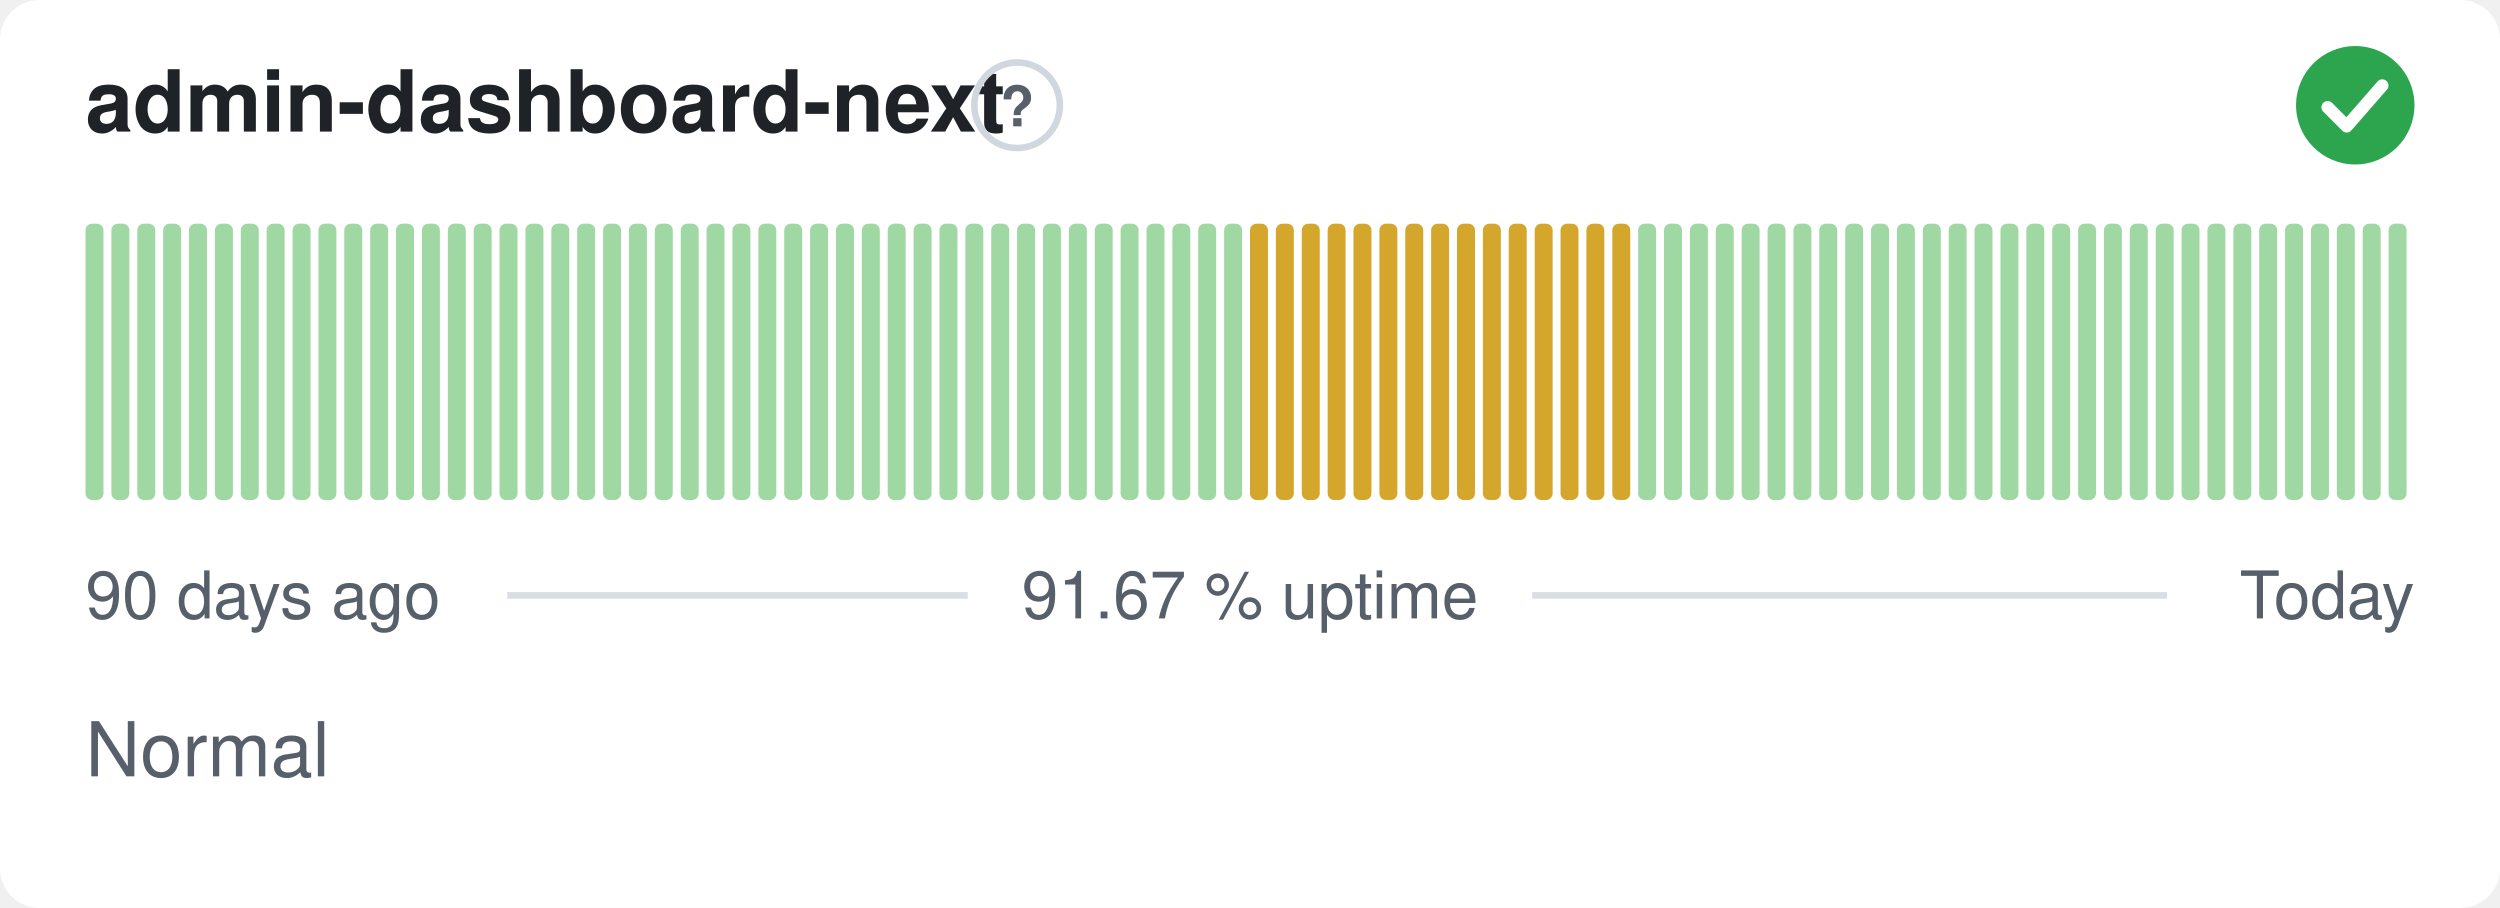
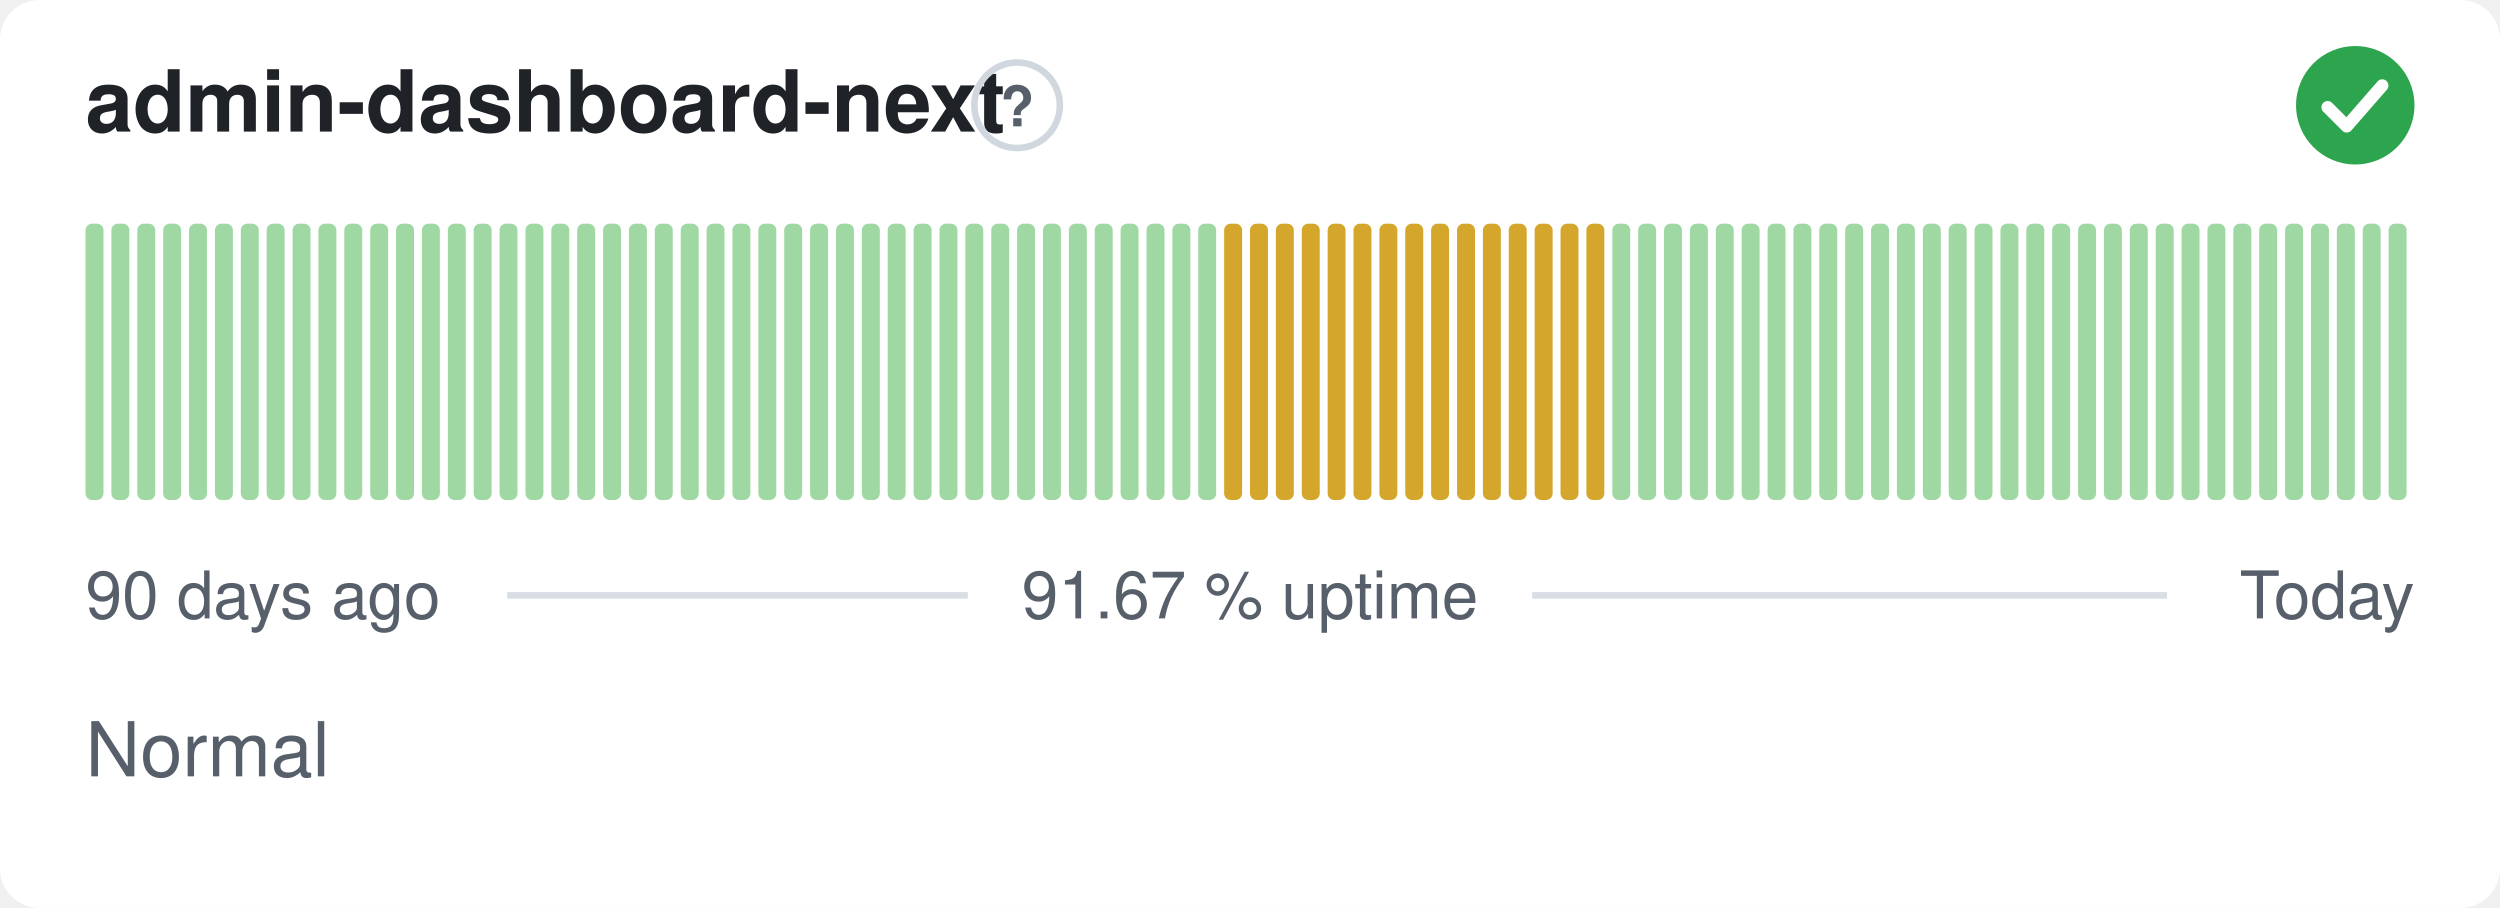
<svg xmlns="http://www.w3.org/2000/svg" width="380" height="138" viewBox="0 0 380 138" role="img" aria-label="admin-dashboard-next: Normal, 91.67 % uptime over the last 90 days" font-family="-apple-system,BlinkMacSystemFont,'Segoe UI',Helvetica,Arial,sans-serif">
  <style>
    @media (prefers-color-scheme: dark) {
      .bg { fill: #0d1117 }
      .title { fill: #e6edf3 }
      .muted { fill: #8b949e }
      .hint { stroke: #30363d }
      .rule { stroke: #30363d }
      .nodata { fill: #21262d }
    }
  </style>
  <rect class="bg" width="380" height="138" rx="6" fill="#ffffff" />
  <text class="title" x="13" y="20" font-size="13" font-weight="600" fill="#1f2328">admin-dashboard-next</text>
  <circle class="hint" cx="154.6" cy="16" r="6.5" fill="none" stroke="#d0d7de" stroke-width="1" />
  <text class="muted" x="154.6" y="19.2" text-anchor="middle" font-size="8.5" font-weight="700" fill="#57606a">?</text>
  <circle cx="358" cy="16" r="9" fill="#2da44e" />
  <path d="M353.80 16.30l2.90 2.90 5.40 -6.20" fill="none" stroke="#fff" stroke-width="1.89" stroke-linecap="round" stroke-linejoin="round" />
  <rect x="13.00" y="34.00" width="2.73" height="42.00" rx="1" fill="#9fd8a3" />
  <rect x="16.93" y="34.00" width="2.73" height="42.00" rx="1" fill="#9fd8a3" />
  <rect x="20.87" y="34.00" width="2.73" height="42.00" rx="1" fill="#9fd8a3" />
  <rect x="24.80" y="34.00" width="2.73" height="42.00" rx="1" fill="#9fd8a3" />
  <rect x="28.73" y="34.00" width="2.73" height="42.00" rx="1" fill="#9fd8a3" />
  <rect x="32.67" y="34.00" width="2.73" height="42.00" rx="1" fill="#9fd8a3" />
  <rect x="36.60" y="34.00" width="2.73" height="42.00" rx="1" fill="#9fd8a3" />
  <rect x="40.53" y="34.00" width="2.73" height="42.00" rx="1" fill="#9fd8a3" />
  <rect x="44.47" y="34.00" width="2.73" height="42.00" rx="1" fill="#9fd8a3" />
  <rect x="48.40" y="34.00" width="2.73" height="42.00" rx="1" fill="#9fd8a3" />
  <rect x="52.33" y="34.00" width="2.73" height="42.00" rx="1" fill="#9fd8a3" />
  <rect x="56.27" y="34.00" width="2.73" height="42.00" rx="1" fill="#9fd8a3" />
  <rect x="60.20" y="34.00" width="2.73" height="42.00" rx="1" fill="#9fd8a3" />
  <rect x="64.13" y="34.00" width="2.73" height="42.00" rx="1" fill="#9fd8a3" />
  <rect x="68.07" y="34.00" width="2.73" height="42.00" rx="1" fill="#9fd8a3" />
  <rect x="72.00" y="34.00" width="2.73" height="42.00" rx="1" fill="#9fd8a3" />
  <rect x="75.93" y="34.00" width="2.73" height="42.00" rx="1" fill="#9fd8a3" />
  <rect x="79.87" y="34.00" width="2.73" height="42.00" rx="1" fill="#9fd8a3" />
  <rect x="83.80" y="34.00" width="2.73" height="42.00" rx="1" fill="#9fd8a3" />
  <rect x="87.73" y="34.00" width="2.73" height="42.00" rx="1" fill="#9fd8a3" />
  <rect x="91.67" y="34.00" width="2.73" height="42.00" rx="1" fill="#9fd8a3" />
  <rect x="95.60" y="34.00" width="2.73" height="42.00" rx="1" fill="#9fd8a3" />
  <rect x="99.53" y="34.00" width="2.73" height="42.00" rx="1" fill="#9fd8a3" />
  <rect x="103.47" y="34.00" width="2.73" height="42.00" rx="1" fill="#9fd8a3" />
  <rect x="107.40" y="34.00" width="2.73" height="42.00" rx="1" fill="#9fd8a3" />
  <rect x="111.33" y="34.00" width="2.73" height="42.00" rx="1" fill="#9fd8a3" />
  <rect x="115.27" y="34.00" width="2.73" height="42.00" rx="1" fill="#9fd8a3" />
  <rect x="119.20" y="34.00" width="2.73" height="42.00" rx="1" fill="#9fd8a3" />
  <rect x="123.13" y="34.00" width="2.73" height="42.00" rx="1" fill="#9fd8a3" />
  <rect x="127.07" y="34.00" width="2.73" height="42.00" rx="1" fill="#9fd8a3" />
  <rect x="131.00" y="34.00" width="2.73" height="42.00" rx="1" fill="#9fd8a3" />
  <rect x="134.93" y="34.00" width="2.73" height="42.00" rx="1" fill="#9fd8a3" />
  <rect x="138.87" y="34.00" width="2.73" height="42.00" rx="1" fill="#9fd8a3" />
  <rect x="142.80" y="34.00" width="2.73" height="42.00" rx="1" fill="#9fd8a3" />
  <rect x="146.73" y="34.00" width="2.73" height="42.00" rx="1" fill="#9fd8a3" />
  <rect x="150.67" y="34.00" width="2.73" height="42.00" rx="1" fill="#9fd8a3" />
  <rect x="154.60" y="34.00" width="2.73" height="42.00" rx="1" fill="#9fd8a3" />
  <rect x="158.53" y="34.00" width="2.73" height="42.00" rx="1" fill="#9fd8a3" />
  <rect x="162.47" y="34.00" width="2.73" height="42.00" rx="1" fill="#9fd8a3" />
  <rect x="166.40" y="34.00" width="2.73" height="42.00" rx="1" fill="#9fd8a3" />
  <rect x="170.33" y="34.00" width="2.73" height="42.00" rx="1" fill="#9fd8a3" />
  <rect x="174.27" y="34.00" width="2.73" height="42.00" rx="1" fill="#9fd8a3" />
  <rect x="178.20" y="34.00" width="2.73" height="42.00" rx="1" fill="#9fd8a3" />
  <rect x="182.13" y="34.00" width="2.73" height="42.00" rx="1" fill="#9fd8a3" />
-   <rect x="186.07" y="34.00" width="2.73" height="42.00" rx="1" fill="#9fd8a3" />
+   <rect x="186.07" y="34.00" width="2.73" height="42.00" rx="1" fill="#d4a72c" />
  <rect x="190.00" y="34.00" width="2.73" height="42.00" rx="1" fill="#d4a72c" />
  <rect x="193.93" y="34.00" width="2.73" height="42.00" rx="1" fill="#d4a72c" />
  <rect x="197.87" y="34.00" width="2.73" height="42.00" rx="1" fill="#d4a72c" />
  <rect x="201.80" y="34.00" width="2.73" height="42.00" rx="1" fill="#d4a72c" />
  <rect x="205.73" y="34.00" width="2.73" height="42.00" rx="1" fill="#d4a72c" />
  <rect x="209.67" y="34.00" width="2.73" height="42.00" rx="1" fill="#d4a72c" />
  <rect x="213.60" y="34.00" width="2.73" height="42.00" rx="1" fill="#d4a72c" />
  <rect x="217.53" y="34.00" width="2.73" height="42.00" rx="1" fill="#d4a72c" />
  <rect x="221.47" y="34.00" width="2.73" height="42.00" rx="1" fill="#d4a72c" />
  <rect x="225.40" y="34.00" width="2.73" height="42.00" rx="1" fill="#d4a72c" />
  <rect x="229.33" y="34.00" width="2.73" height="42.00" rx="1" fill="#d4a72c" />
  <rect x="233.27" y="34.00" width="2.73" height="42.00" rx="1" fill="#d4a72c" />
  <rect x="237.20" y="34.00" width="2.73" height="42.00" rx="1" fill="#d4a72c" />
  <rect x="241.13" y="34.00" width="2.73" height="42.00" rx="1" fill="#d4a72c" />
-   <rect x="245.07" y="34.00" width="2.73" height="42.00" rx="1" fill="#d4a72c" />
+   <rect x="245.07" y="34.00" width="2.73" height="42.00" rx="1" fill="#9fd8a3" />
  <rect x="249.00" y="34.00" width="2.73" height="42.00" rx="1" fill="#9fd8a3" />
  <rect x="252.93" y="34.00" width="2.73" height="42.00" rx="1" fill="#9fd8a3" />
  <rect x="256.87" y="34.00" width="2.73" height="42.00" rx="1" fill="#9fd8a3" />
  <rect x="260.80" y="34.00" width="2.73" height="42.00" rx="1" fill="#9fd8a3" />
  <rect x="264.73" y="34.00" width="2.73" height="42.00" rx="1" fill="#9fd8a3" />
  <rect x="268.67" y="34.00" width="2.73" height="42.00" rx="1" fill="#9fd8a3" />
  <rect x="272.60" y="34.00" width="2.73" height="42.00" rx="1" fill="#9fd8a3" />
  <rect x="276.53" y="34.00" width="2.73" height="42.00" rx="1" fill="#9fd8a3" />
  <rect x="280.47" y="34.00" width="2.73" height="42.00" rx="1" fill="#9fd8a3" />
  <rect x="284.40" y="34.00" width="2.73" height="42.00" rx="1" fill="#9fd8a3" />
  <rect x="288.33" y="34.00" width="2.73" height="42.00" rx="1" fill="#9fd8a3" />
  <rect x="292.27" y="34.00" width="2.73" height="42.00" rx="1" fill="#9fd8a3" />
  <rect x="296.20" y="34.00" width="2.73" height="42.00" rx="1" fill="#9fd8a3" />
  <rect x="300.13" y="34.00" width="2.73" height="42.00" rx="1" fill="#9fd8a3" />
  <rect x="304.07" y="34.00" width="2.73" height="42.00" rx="1" fill="#9fd8a3" />
  <rect x="308.00" y="34.00" width="2.73" height="42.00" rx="1" fill="#9fd8a3" />
  <rect x="311.93" y="34.00" width="2.73" height="42.00" rx="1" fill="#9fd8a3" />
  <rect x="315.87" y="34.00" width="2.73" height="42.00" rx="1" fill="#9fd8a3" />
  <rect x="319.80" y="34.00" width="2.73" height="42.00" rx="1" fill="#9fd8a3" />
  <rect x="323.73" y="34.00" width="2.73" height="42.00" rx="1" fill="#9fd8a3" />
  <rect x="327.67" y="34.00" width="2.73" height="42.00" rx="1" fill="#9fd8a3" />
  <rect x="331.60" y="34.00" width="2.73" height="42.00" rx="1" fill="#9fd8a3" />
  <rect x="335.53" y="34.00" width="2.73" height="42.00" rx="1" fill="#9fd8a3" />
  <rect x="339.47" y="34.00" width="2.73" height="42.00" rx="1" fill="#9fd8a3" />
  <rect x="343.40" y="34.00" width="2.73" height="42.00" rx="1" fill="#9fd8a3" />
  <rect x="347.33" y="34.00" width="2.73" height="42.00" rx="1" fill="#9fd8a3" />
  <rect x="351.27" y="34.00" width="2.73" height="42.00" rx="1" fill="#9fd8a3" />
  <rect x="355.20" y="34.00" width="2.73" height="42.00" rx="1" fill="#9fd8a3" />
  <rect x="359.13" y="34.00" width="2.73" height="42.00" rx="1" fill="#9fd8a3" />
  <rect x="363.07" y="34.00" width="2.73" height="42.00" rx="1" fill="#9fd8a3" />
  <text class="muted" x="13" y="94" font-size="10" fill="#57606a">90 days ago</text>
  <text class="muted" x="190" y="94" text-anchor="middle" font-size="10" fill="#57606a">91.67 % uptime</text>
  <text class="muted" x="367" y="94" text-anchor="end" font-size="10" fill="#57606a">Today</text>
  <line class="rule" x1="77.1" y1="90.5" x2="147.1" y2="90.5" stroke="#d8dee4" stroke-width="1" />
  <line class="rule" x1="232.9" y1="90.5" x2="329.4" y2="90.5" stroke="#d8dee4" stroke-width="1" />
  <text class="muted" x="13" y="118" font-size="11.5" fill="#57606a">Normal</text>
</svg>
